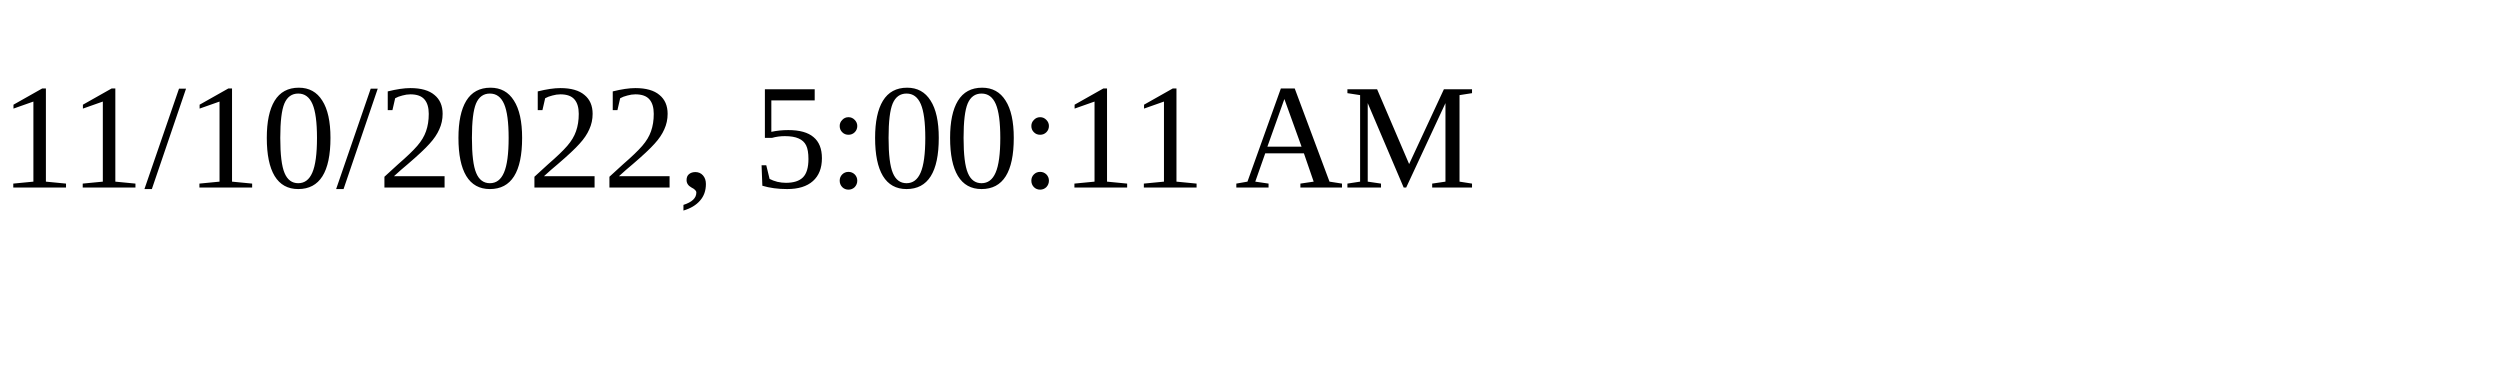
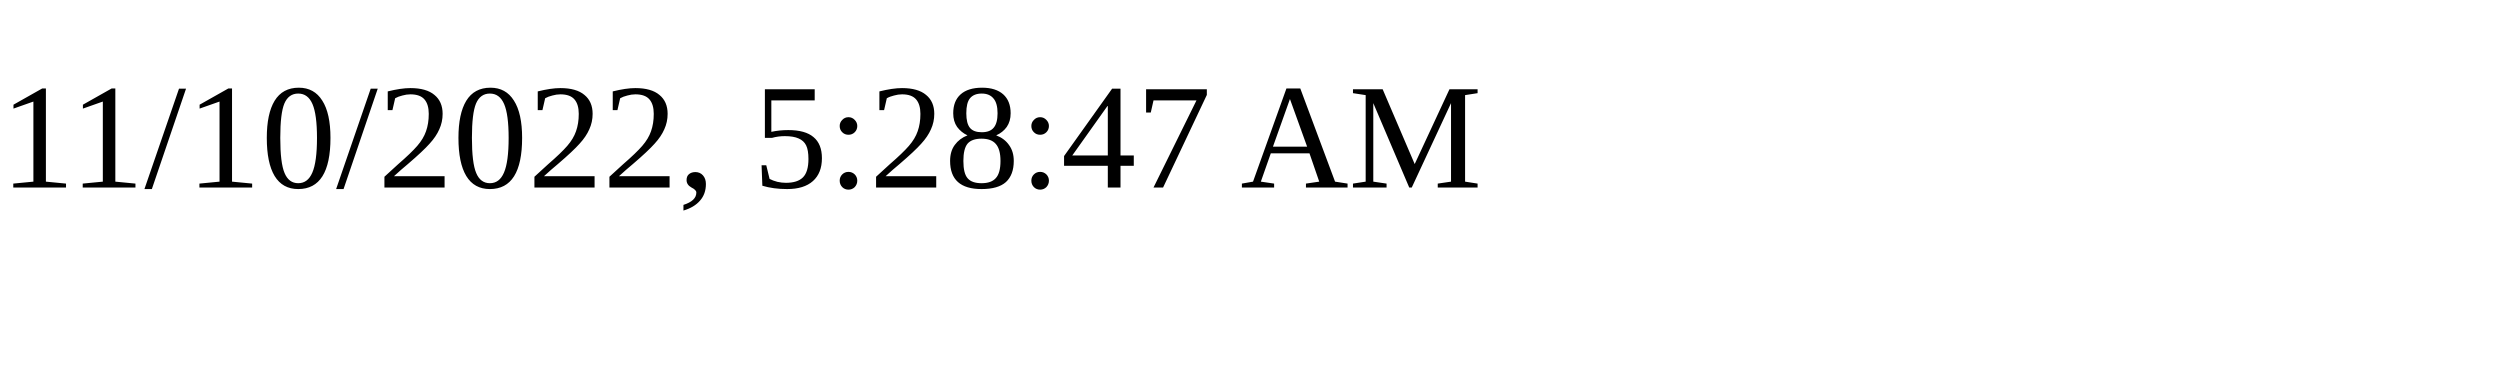
<svg xmlns="http://www.w3.org/2000/svg" height="30" width="200">
-   <text x="0" y="15">11/10/2022, 5:00:11 AM</text>
+   <text x="0" y="15">11/10/2022, 5:28:47 AM</text>
</svg>
